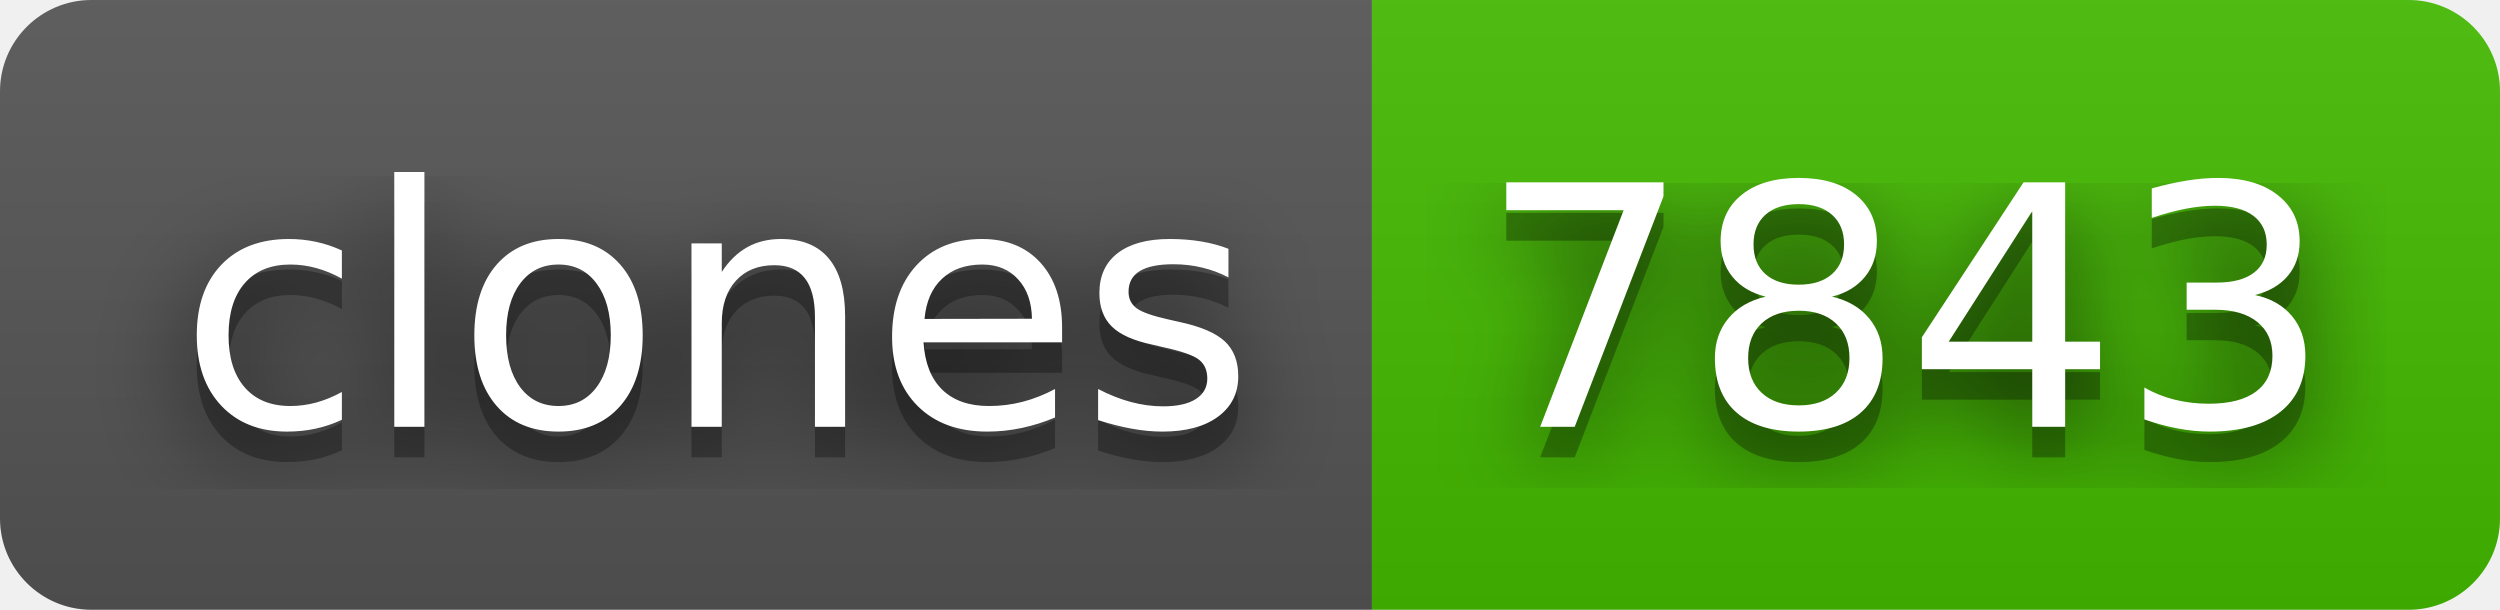
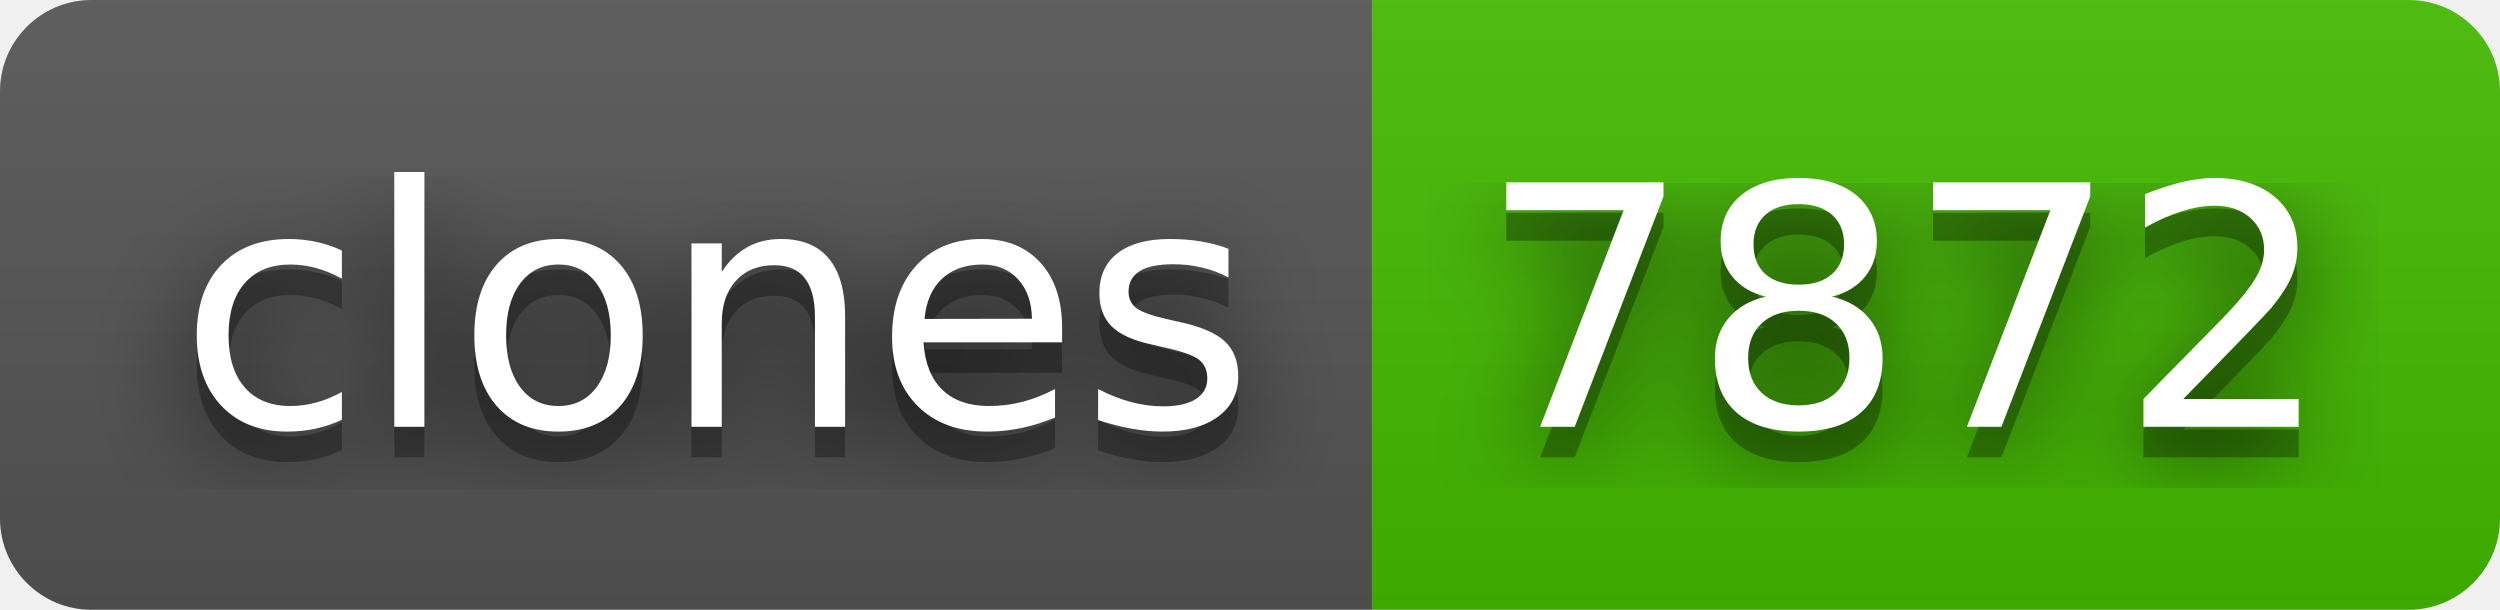
- <svg xmlns="http://www.w3.org/2000/svg" width="82" height="20" role="img" aria-label="clones: 7843">
+ <svg xmlns="http://www.w3.org/2000/svg" width="82" height="20" role="img" aria-label="clones: 7872">
  <filter id="blur">
    <feGaussianBlur stdDeviation="16" />
  </filter>
  <linearGradient id="s" x2="0" y2="100%">
    <stop offset="0" stop-color="#bbb" stop-opacity=".1" />
    <stop offset="1" stop-opacity=".1" />
  </linearGradient>
  <clipPath id="r">
    <rect width="82" height="20" rx="3" />
  </clipPath>
  <g clip-path="url(#r)">
    <rect width="45" height="20" fill="#555" />
    <rect x="45" width="37" height="20" fill="#4b0" />
    <rect width="82" height="20" fill="url(#s)" />
  </g>
  <g fill="#fff" text-anchor="middle" font-family="Verdana,Geneva,DejaVu Sans,sans-serif" text-rendering="geometricPrecision" font-size="110">
    <g transform="scale(.1)">
      <g aria-hidden="true" fill="#010101">
        <text x="235" y="150" fill-opacity=".8" filter="url(#blur)" textLength="350">clones</text>
        <text x="235" y="150" fill-opacity=".3" textLength="350">clones</text>
      </g>
      <text x="235" y="140" textLength="350">clones</text>
    </g>
    <g transform="scale(.1)">
      <g aria-hidden="true" fill="#010101">
-         <text x="625" y="150" fill-opacity=".8" filter="url(#blur)" textLength="270">7843</text>
-         <text x="625" y="150" fill-opacity=".3" textLength="270">7843</text>
+         <text x="625" y="150" fill-opacity=".8" filter="url(#blur)" textLength="270">7872</text>
+         <text x="625" y="150" fill-opacity=".3" textLength="270">7872</text>
      </g>
-       <text x="625" y="140" textLength="270">7843</text>
+       <text x="625" y="140" textLength="270">7872</text>
    </g>
  </g>
</svg>
